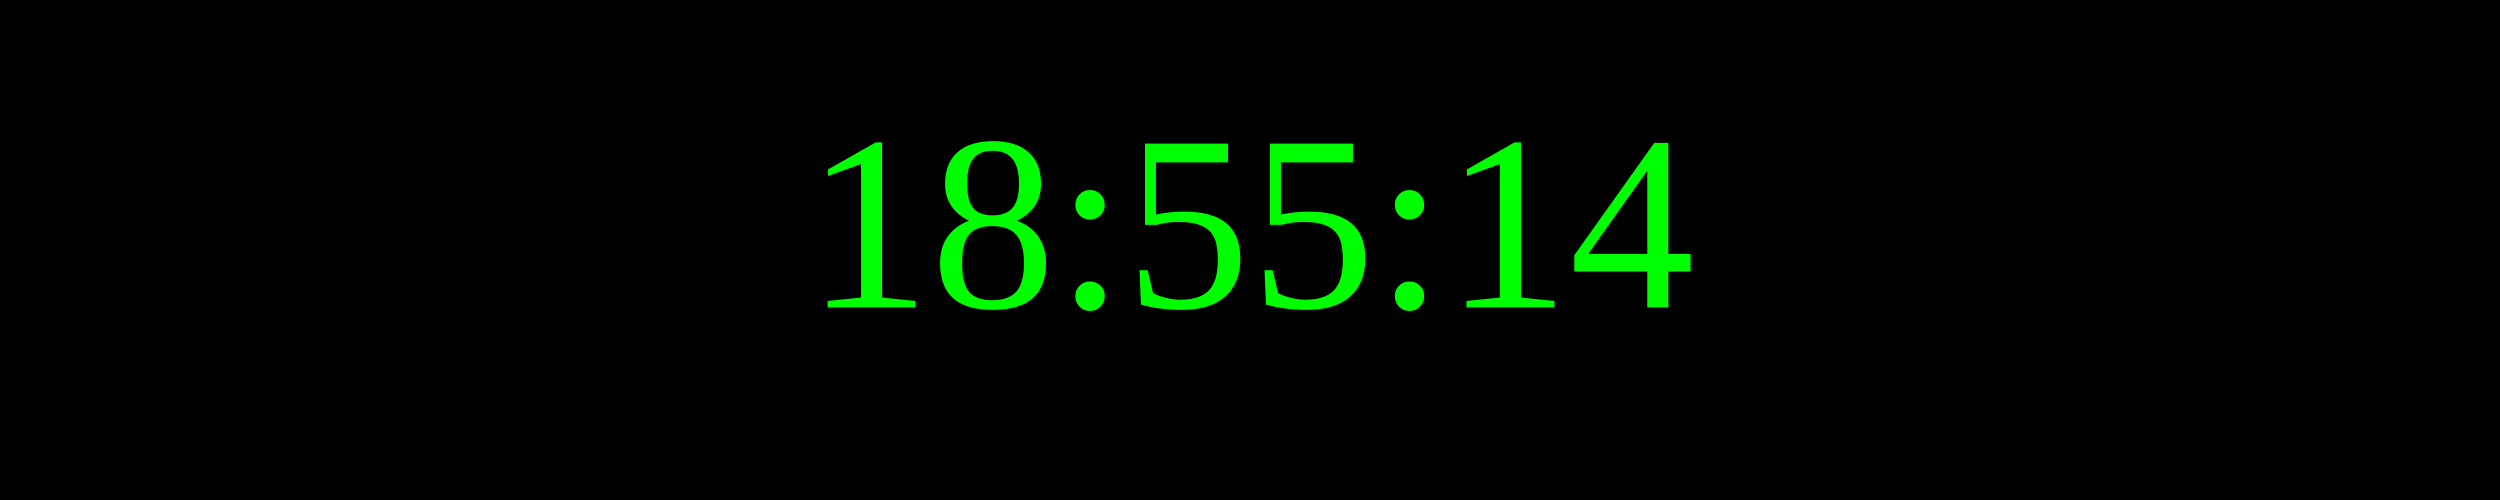
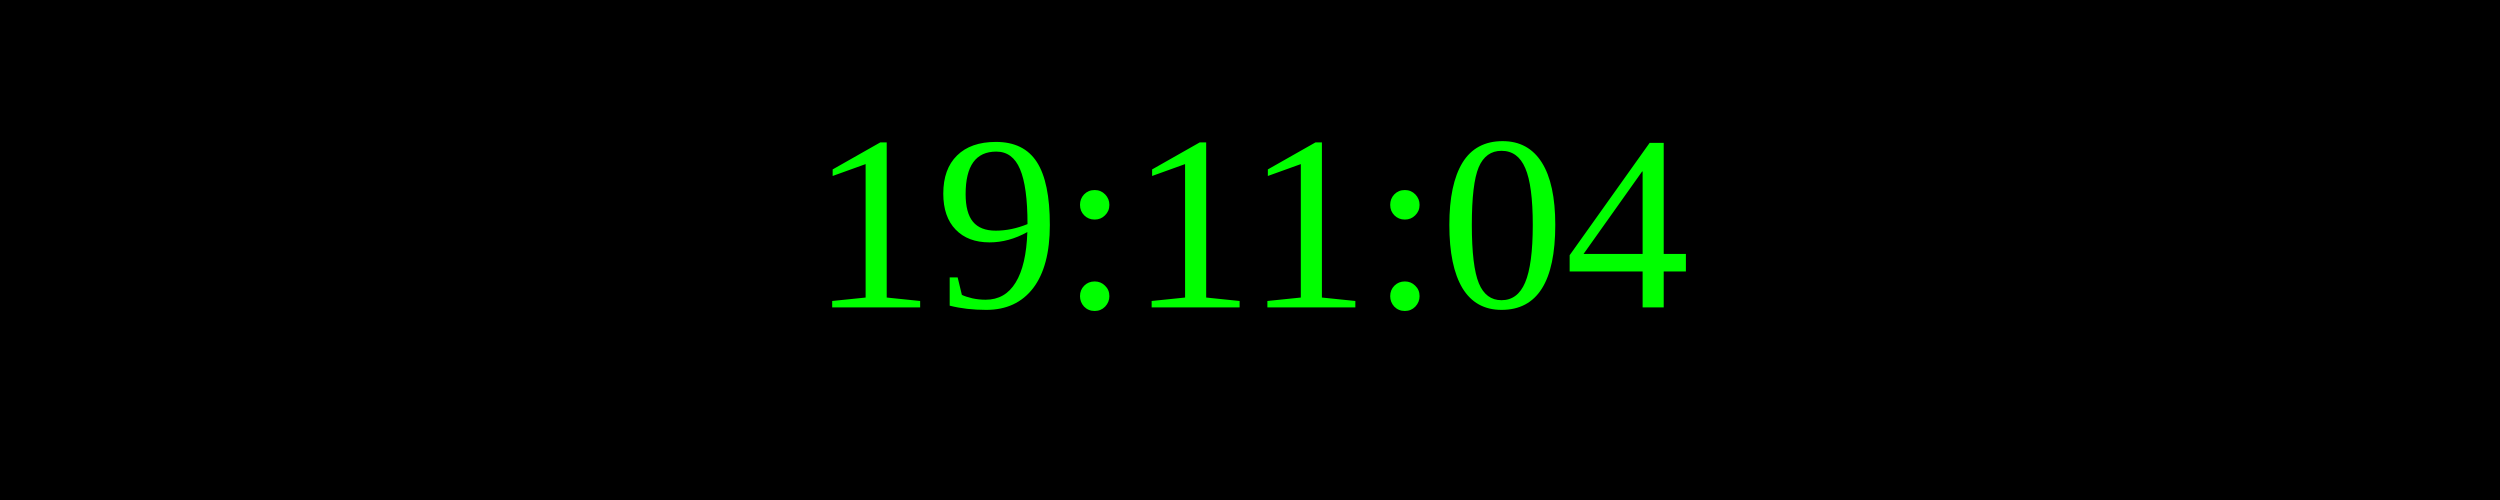
<svg xmlns="http://www.w3.org/2000/svg" width="250" height="50">
  <rect width="100%" height="100%" fill="black" />
  <text x="50%" y="50%" font-size="25" fill="lime" text-anchor="middle" dominant-baseline="middle">
- 18:55:14
+ 19:11:04
</text>
</svg>
